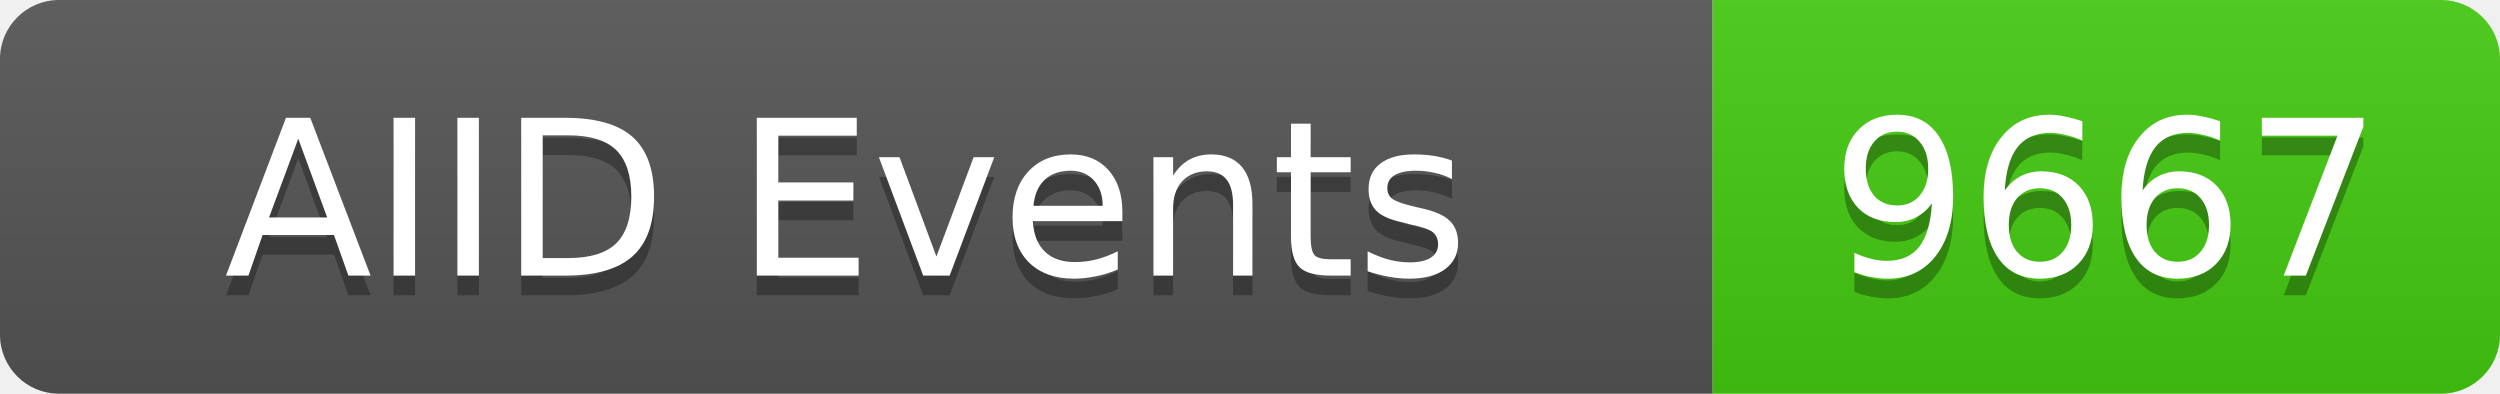
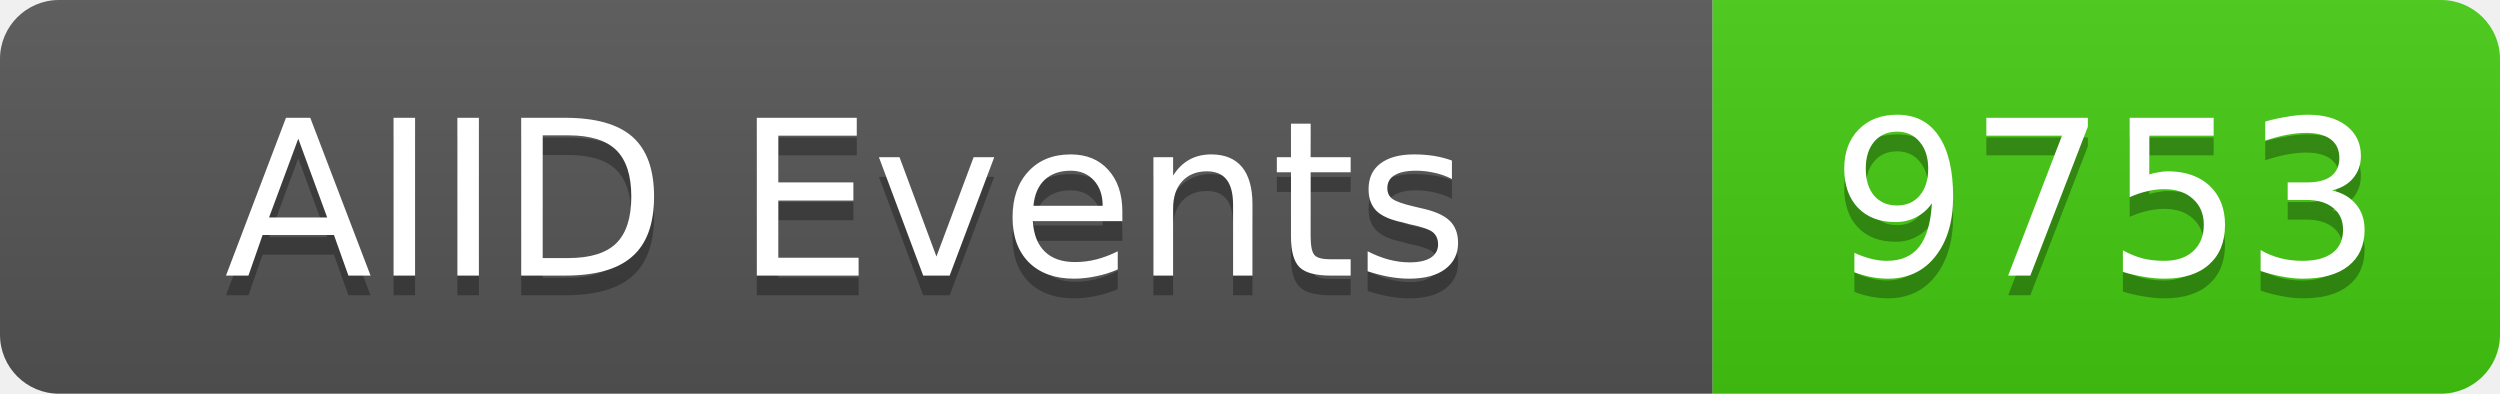
<svg xmlns="http://www.w3.org/2000/svg" width="127" height="20">
  <linearGradient id="b" x2="0" y2="100%">
    <stop offset="0" stop-color="#bbb" stop-opacity=".1" />
    <stop offset="1" stop-opacity=".1" />
  </linearGradient>
  <clipPath id="a">
    <rect width="127" height="20" rx="3" fill="#fff" />
  </clipPath>
  <g clip-path="url(#a)">
    <rect width="87" height="20" fill="#555" />
    <rect x="87" width="40" height="20" fill="#4c1" />
    <rect width="127" height="20" fill="url(#b)" />
  </g>
  <g fill="#fff" text-anchor="middle" font-family="DejaVu Sans,Verdana,Geneva,sans-serif" font-size="11">
    <text x="43" y="15" fill="#010101" fill-opacity=".3">AIID Events</text>
    <text x="43" y="14">AIID Events</text>
-     <text x="107" y="15" fill="#010101" fill-opacity=".3">9667</text>
-     <text x="107" y="14">9667</text>
+     <text x="107" y="15" fill="#010101" fill-opacity=".3">9753</text>
+     <text x="107" y="14">9753</text>
  </g>
</svg>
